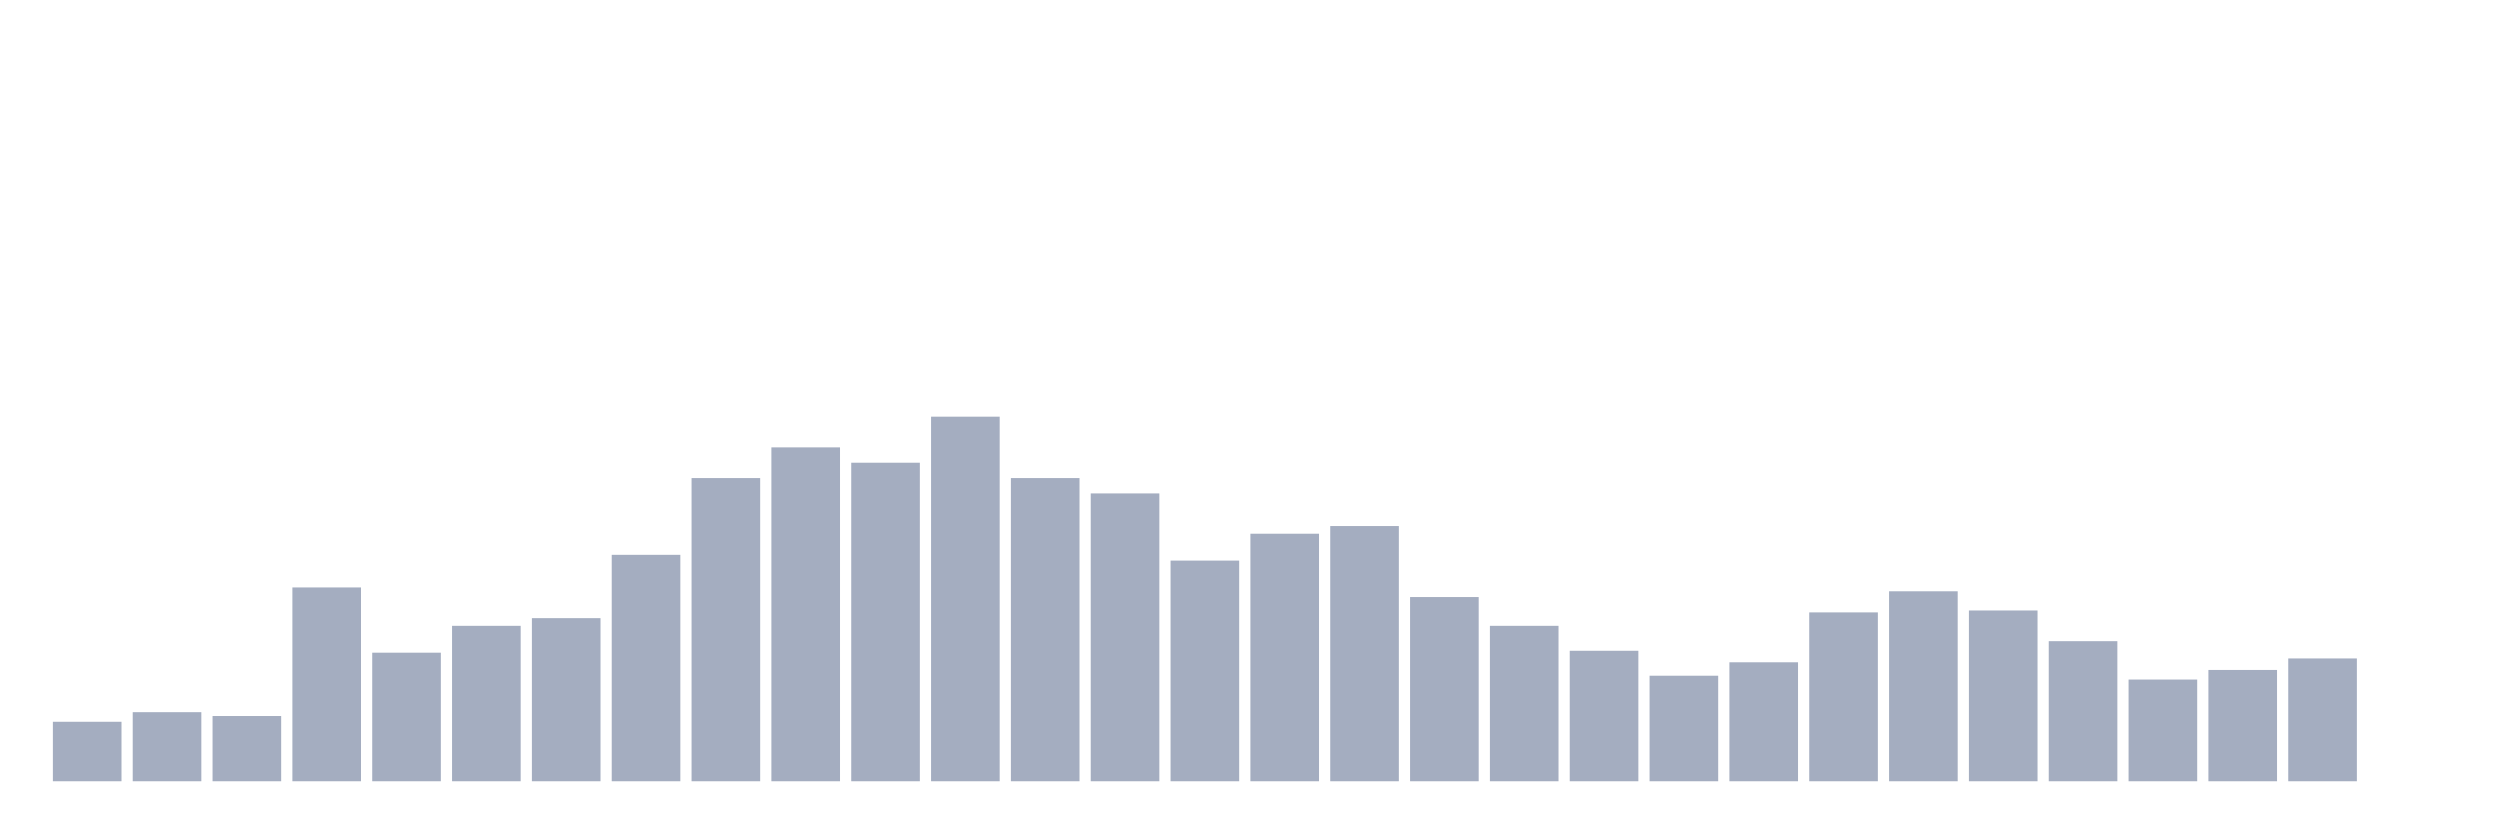
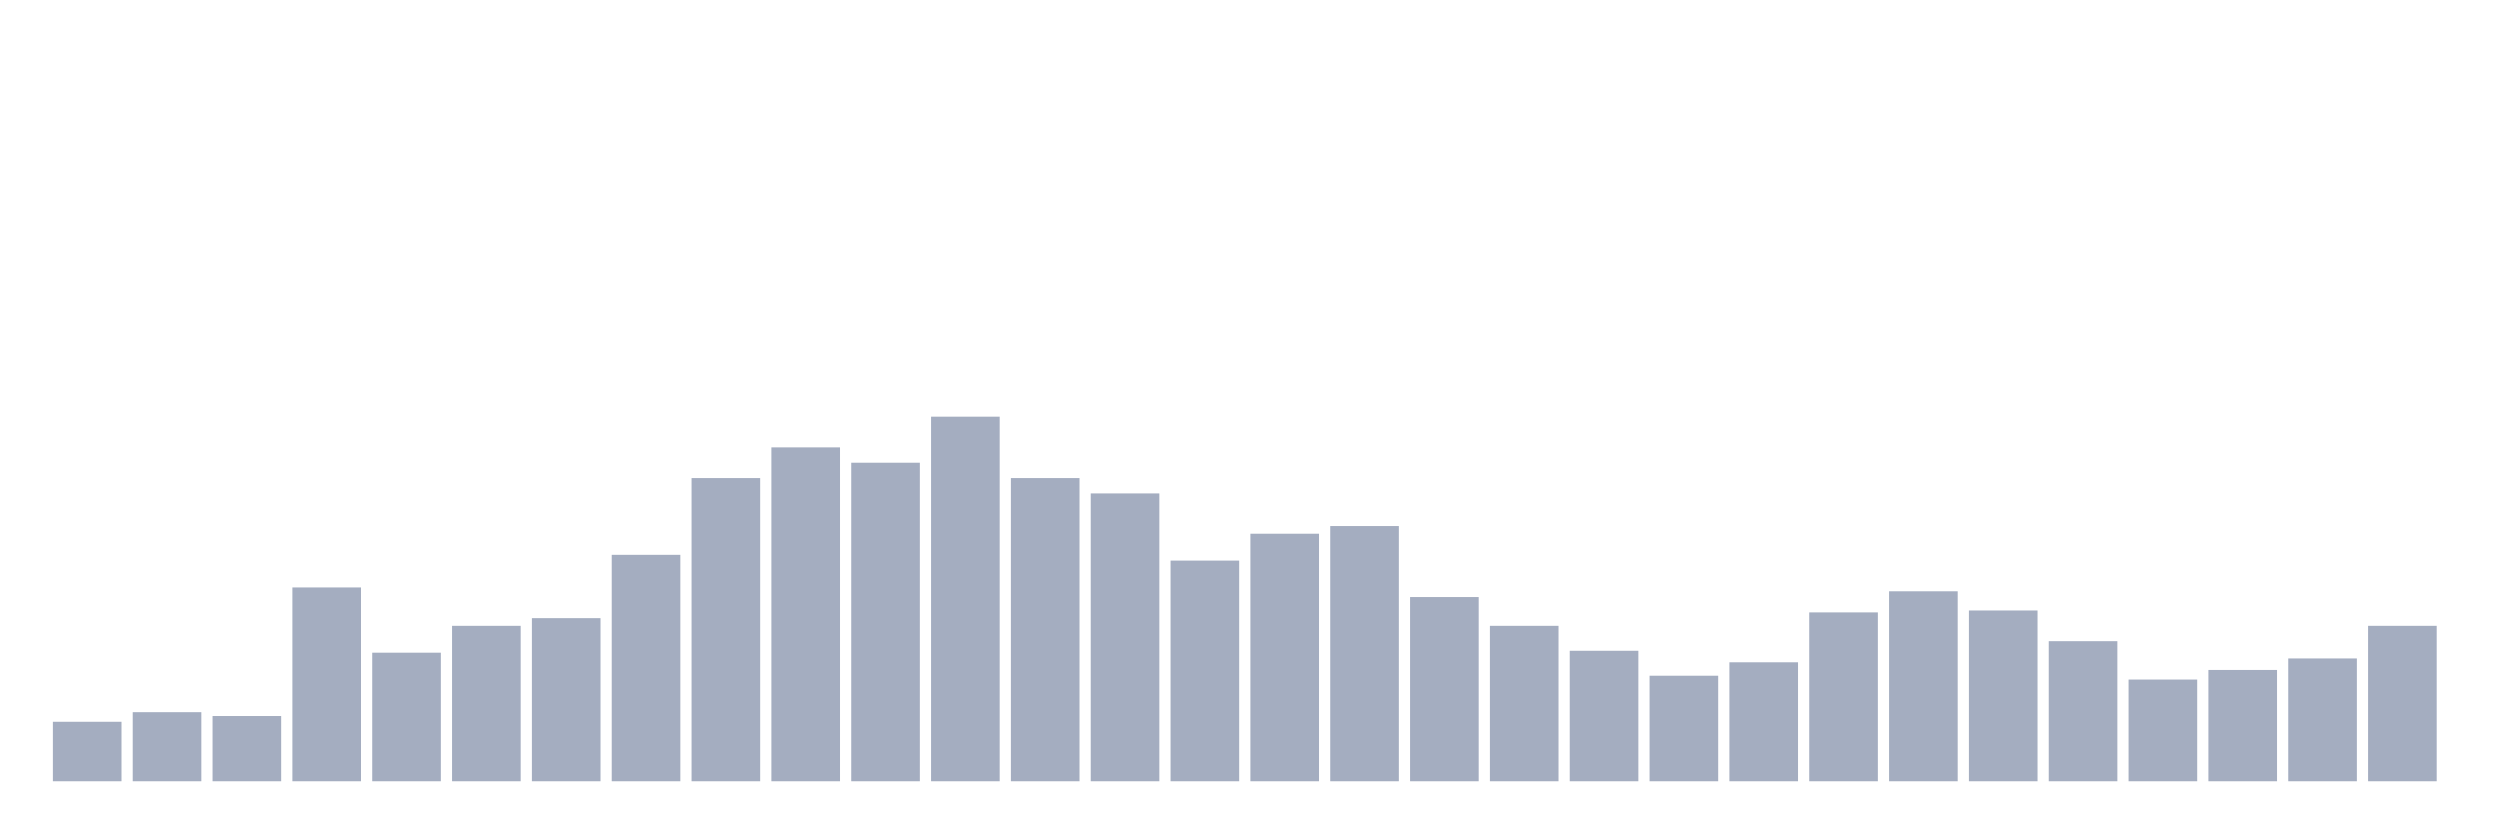
<svg xmlns="http://www.w3.org/2000/svg" viewBox="0 0 480 160">
  <g transform="translate(10,10)">
    <rect class="bar" x="0.153" width="13.175" y="128.579" height="11.421" fill="rgb(164,173,192)" />
    <rect class="bar" x="15.482" width="13.175" y="126.737" height="13.263" fill="rgb(164,173,192)" />
    <rect class="bar" x="30.81" width="13.175" y="127.474" height="12.526" fill="rgb(164,173,192)" />
    <rect class="bar" x="46.138" width="13.175" y="102.789" height="37.211" fill="rgb(164,173,192)" />
    <rect class="bar" x="61.466" width="13.175" y="115.316" height="24.684" fill="rgb(164,173,192)" />
    <rect class="bar" x="76.794" width="13.175" y="110.158" height="29.842" fill="rgb(164,173,192)" />
    <rect class="bar" x="92.123" width="13.175" y="108.684" height="31.316" fill="rgb(164,173,192)" />
    <rect class="bar" x="107.451" width="13.175" y="96.526" height="43.474" fill="rgb(164,173,192)" />
    <rect class="bar" x="122.779" width="13.175" y="81.789" height="58.211" fill="rgb(164,173,192)" />
    <rect class="bar" x="138.107" width="13.175" y="75.895" height="64.105" fill="rgb(164,173,192)" />
    <rect class="bar" x="153.436" width="13.175" y="78.842" height="61.158" fill="rgb(164,173,192)" />
    <rect class="bar" x="168.764" width="13.175" y="70" height="70" fill="rgb(164,173,192)" />
    <rect class="bar" x="184.092" width="13.175" y="81.789" height="58.211" fill="rgb(164,173,192)" />
    <rect class="bar" x="199.42" width="13.175" y="84.737" height="55.263" fill="rgb(164,173,192)" />
    <rect class="bar" x="214.748" width="13.175" y="97.632" height="42.368" fill="rgb(164,173,192)" />
    <rect class="bar" x="230.077" width="13.175" y="92.474" height="47.526" fill="rgb(164,173,192)" />
    <rect class="bar" x="245.405" width="13.175" y="91" height="49" fill="rgb(164,173,192)" />
    <rect class="bar" x="260.733" width="13.175" y="104.632" height="35.368" fill="rgb(164,173,192)" />
    <rect class="bar" x="276.061" width="13.175" y="110.158" height="29.842" fill="rgb(164,173,192)" />
    <rect class="bar" x="291.39" width="13.175" y="114.947" height="25.053" fill="rgb(164,173,192)" />
    <rect class="bar" x="306.718" width="13.175" y="119.737" height="20.263" fill="rgb(164,173,192)" />
    <rect class="bar" x="322.046" width="13.175" y="117.158" height="22.842" fill="rgb(164,173,192)" />
    <rect class="bar" x="337.374" width="13.175" y="107.579" height="32.421" fill="rgb(164,173,192)" />
    <rect class="bar" x="352.702" width="13.175" y="103.526" height="36.474" fill="rgb(164,173,192)" />
    <rect class="bar" x="368.031" width="13.175" y="107.211" height="32.789" fill="rgb(164,173,192)" />
    <rect class="bar" x="383.359" width="13.175" y="113.105" height="26.895" fill="rgb(164,173,192)" />
    <rect class="bar" x="398.687" width="13.175" y="120.474" height="19.526" fill="rgb(164,173,192)" />
    <rect class="bar" x="414.015" width="13.175" y="118.632" height="21.368" fill="rgb(164,173,192)" />
    <rect class="bar" x="429.344" width="13.175" y="116.421" height="23.579" fill="rgb(164,173,192)" />
-     <rect class="bar" x="444.672" width="13.175" y="140" height="0" fill="rgb(164,173,192)" />
+     <rect class="bar" x="444.672" width="13.175" y="110.158" height="29.842" fill="rgb(164,173,192)" />
  </g>
</svg>
